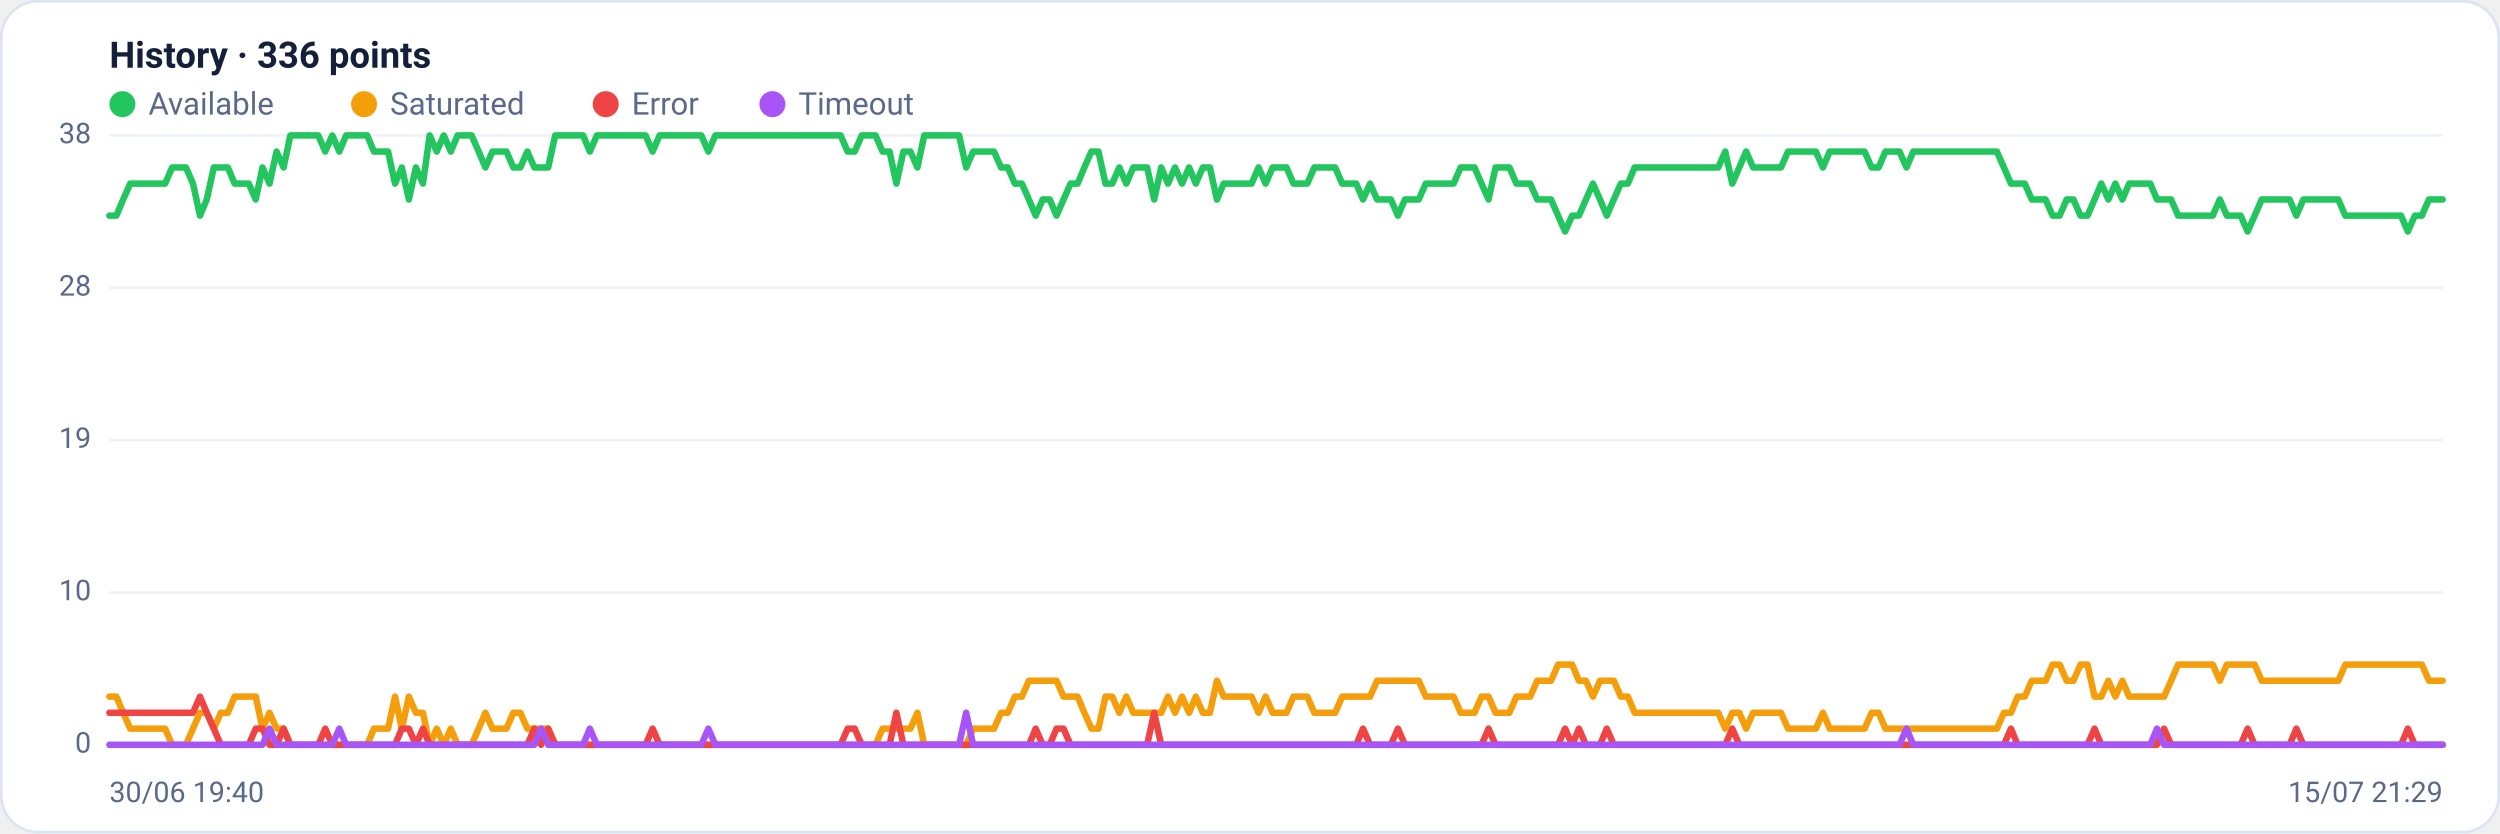
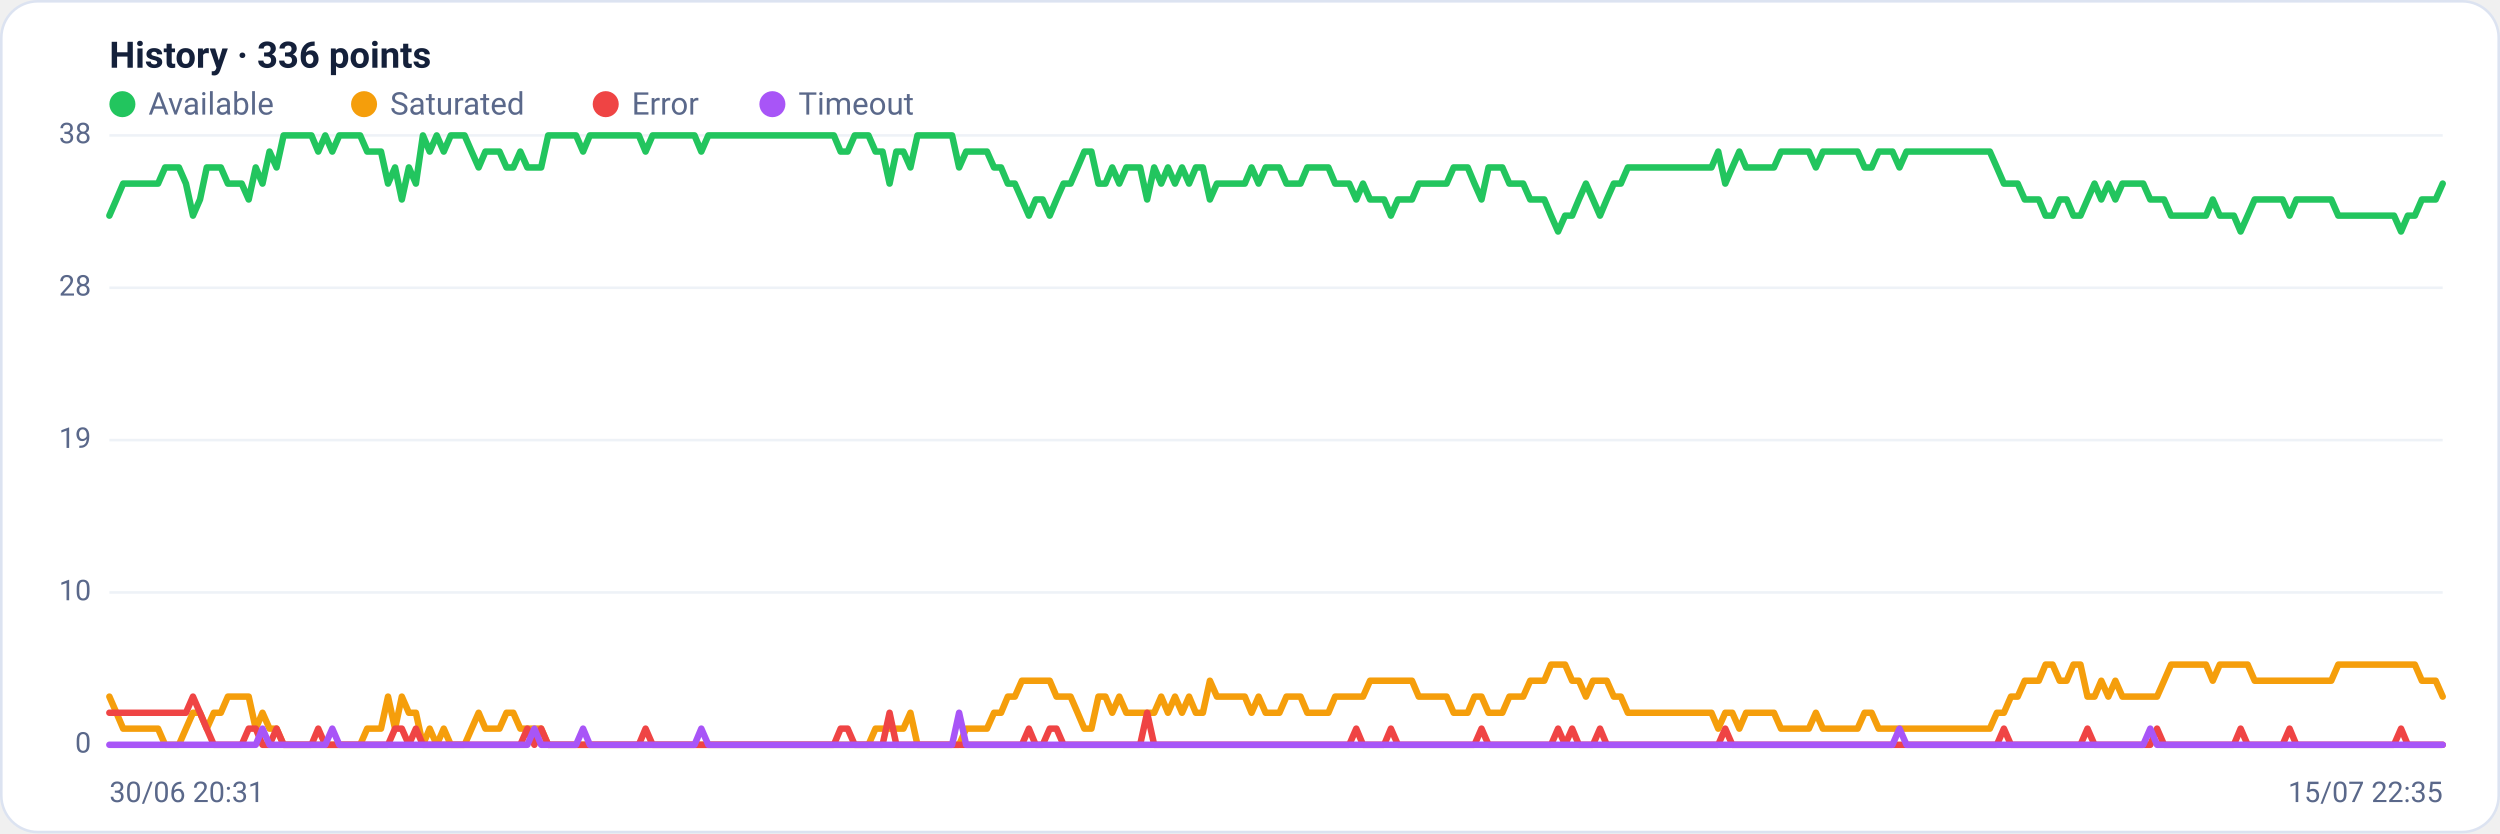
<svg xmlns="http://www.w3.org/2000/svg" viewBox="0 0 960 320" width="960" height="320" font-family="Segoe UI, system-ui, -apple-system, Roboto, Helvetica, Arial, sans-serif" role="img" aria-label="Availability history per region">
  <rect x="0.5" y="0.5" width="959" height="319" rx="14" fill="#ffffff" stroke="#dce3f1" />
  <text x="42" y="26" font-size="14" font-weight="600" fill="#14203a">History · 336 points</text>
  <circle cx="47" cy="40" r="5" fill="#22c55e" />
  <text x="57" y="44" font-size="12" fill="#5a688a">Available</text>
  <circle cx="139.8" cy="40" r="5" fill="#f59e0b" />
  <text x="149.8" y="44" font-size="12" fill="#5a688a">Saturated</text>
  <circle cx="232.6" cy="40" r="5" fill="#ef4444" />
  <text x="242.6" y="44" font-size="12" fill="#5a688a">Error</text>
  <circle cx="296.6" cy="40" r="5" fill="#a855f7" />
  <text x="306.6" y="44" font-size="12" fill="#5a688a">Timeout</text>
  <line x1="42" y1="286.0" x2="938" y2="286.0" stroke="#eef2f7" stroke-width="1" />
  <text x="35" y="289.0" text-anchor="end" font-size="11" fill="#5a688a">0</text>
  <line x1="42" y1="227.5" x2="938" y2="227.5" stroke="#eef2f7" stroke-width="1" />
  <text x="35" y="230.5" text-anchor="end" font-size="11" fill="#5a688a">10</text>
  <line x1="42" y1="169.0" x2="938" y2="169.0" stroke="#eef2f7" stroke-width="1" />
  <text x="35" y="172.0" text-anchor="end" font-size="11" fill="#5a688a">19</text>
  <line x1="42" y1="110.5" x2="938" y2="110.5" stroke="#eef2f7" stroke-width="1" />
  <text x="35" y="113.5" text-anchor="end" font-size="11" fill="#5a688a">28</text>
  <line x1="42" y1="52.0" x2="938" y2="52.0" stroke="#eef2f7" stroke-width="1" />
  <text x="35" y="55.0" text-anchor="end" font-size="11" fill="#5a688a">38</text>
-   <polyline fill="none" stroke="#22c55e" stroke-width="2.5" stroke-linejoin="round" stroke-linecap="round" points="42.0,82.8 44.7,82.8 47.3,76.6 50.0,70.5 52.7,70.5 55.4,70.5 58.0,70.5 60.7,70.5 63.4,70.5 66.1,64.3 68.7,64.3 71.4,64.3 74.1,70.5 76.8,82.8 79.4,76.6 82.1,64.3 84.8,64.3 87.5,64.3 90.1,70.5 92.8,70.5 95.5,70.5 98.2,76.6 100.8,64.3 103.5,70.5 106.2,58.2 108.9,64.3 111.5,52.0 114.2,52.0 116.9,52.0 119.6,52.0 122.2,52.0 124.9,58.2 127.6,52.0 130.3,58.2 132.9,52.0 135.6,52.0 138.3,52.0 141.0,52.0 143.6,58.2 146.3,58.2 149.0,58.2 151.7,70.5 154.3,64.3 157.0,76.6 159.7,64.3 162.4,70.5 165.0,52.0 167.7,58.2 170.4,52.0 173.1,58.2 175.7,52.0 178.4,52.0 181.1,52.0 183.8,58.2 186.4,64.3 189.1,58.2 191.8,58.2 194.5,58.2 197.1,64.3 199.8,64.3 202.5,58.2 205.2,64.3 207.8,64.3 210.5,64.3 213.2,52.0 215.9,52.0 218.5,52.0 221.2,52.0 223.9,52.0 226.5,58.2 229.2,52.0 231.9,52.0 234.6,52.0 237.2,52.0 239.9,52.0 242.6,52.0 245.3,52.0 247.9,52.0 250.6,58.2 253.3,52.0 256.0,52.0 258.6,52.0 261.3,52.0 264.0,52.0 266.7,52.0 269.3,52.0 272.0,58.2 274.7,52.0 277.4,52.0 280.0,52.0 282.7,52.0 285.4,52.0 288.1,52.0 290.7,52.0 293.4,52.0 296.1,52.0 298.8,52.0 301.4,52.0 304.1,52.0 306.8,52.0 309.5,52.0 312.1,52.0 314.8,52.0 317.5,52.0 320.2,52.0 322.8,52.0 325.5,58.2 328.2,58.2 330.9,52.0 333.5,52.0 336.2,52.0 338.9,58.2 341.6,58.2 344.2,70.5 346.9,58.2 349.6,58.2 352.3,64.3 354.9,52.0 357.6,52.0 360.3,52.0 363.0,52.0 365.6,52.0 368.3,52.0 371.0,64.3 373.7,58.2 376.3,58.2 379.0,58.2 381.7,58.2 384.4,64.3 387.0,64.3 389.7,70.5 392.4,70.5 395.1,76.6 397.7,82.8 400.4,76.6 403.1,76.6 405.7,82.8 408.4,76.6 411.1,70.5 413.8,70.5 416.4,64.3 419.1,58.2 421.8,58.2 424.5,70.5 427.1,70.5 429.8,64.3 432.5,70.5 435.2,64.3 437.8,64.3 440.5,64.3 443.2,76.6 445.9,64.3 448.5,70.5 451.2,64.3 453.9,70.5 456.6,64.3 459.2,70.5 461.9,64.3 464.6,64.3 467.3,76.6 469.9,70.5 472.6,70.5 475.3,70.5 478.0,70.5 480.6,70.5 483.3,64.3 486.0,70.5 488.7,64.3 491.3,64.3 494.0,64.3 496.7,70.5 499.4,70.5 502.0,70.5 504.7,64.3 507.4,64.3 510.1,64.3 512.7,64.3 515.4,70.5 518.1,70.5 520.8,70.5 523.4,76.6 526.1,70.5 528.8,76.6 531.5,76.6 534.1,76.6 536.8,82.8 539.5,76.6 542.2,76.6 544.8,76.6 547.5,70.5 550.2,70.5 552.9,70.5 555.5,70.5 558.2,70.5 560.9,64.3 563.6,64.3 566.2,64.3 568.9,70.5 571.6,76.6 574.3,64.3 576.9,64.3 579.6,64.3 582.3,70.5 584.9,70.5 587.6,70.5 590.3,76.6 593.0,76.6 595.6,76.6 598.3,82.8 601.0,88.9 603.7,82.8 606.3,82.8 609.0,76.6 611.7,70.5 614.4,76.6 617.0,82.8 619.7,76.6 622.4,70.5 625.1,70.5 627.7,64.3 630.4,64.3 633.1,64.3 635.8,64.3 638.4,64.3 641.1,64.3 643.8,64.3 646.5,64.3 649.1,64.3 651.8,64.3 654.5,64.3 657.2,64.3 659.8,64.3 662.5,58.2 665.2,70.5 667.9,64.3 670.5,58.2 673.2,64.3 675.9,64.3 678.6,64.3 681.2,64.3 683.9,64.3 686.6,58.2 689.3,58.2 691.9,58.2 694.6,58.2 697.3,58.2 700.0,64.3 702.6,58.2 705.3,58.2 708.0,58.2 710.7,58.2 713.3,58.2 716.0,58.2 718.7,64.3 721.4,64.3 724.0,58.2 726.7,58.2 729.4,58.2 732.1,64.3 734.7,58.2 737.4,58.2 740.1,58.2 742.8,58.2 745.4,58.2 748.1,58.2 750.8,58.2 753.5,58.2 756.1,58.2 758.8,58.2 761.5,58.2 764.1,58.2 766.8,58.2 769.5,64.3 772.2,70.5 774.8,70.5 777.5,70.5 780.2,76.6 782.9,76.6 785.5,76.6 788.2,82.8 790.9,82.8 793.6,76.6 796.2,76.6 798.9,82.8 801.6,82.8 804.3,76.6 806.9,70.5 809.6,76.6 812.3,70.5 815.0,76.6 817.6,70.5 820.3,70.5 823.0,70.5 825.7,70.5 828.3,76.6 831.0,76.6 833.7,76.6 836.4,82.8 839.0,82.8 841.7,82.8 844.4,82.8 847.1,82.8 849.7,82.8 852.4,76.6 855.1,82.8 857.8,82.8 860.4,82.8 863.1,88.9 865.8,82.8 868.5,76.6 871.1,76.6 873.8,76.6 876.5,76.6 879.2,76.6 881.8,82.8 884.5,76.6 887.2,76.6 889.9,76.6 892.5,76.6 895.2,76.6 897.9,76.6 900.6,82.8 903.2,82.8 905.9,82.8 908.6,82.8 911.3,82.8 913.9,82.8 916.6,82.8 919.3,82.8 922.0,82.8 924.6,88.9 927.3,82.8 930.0,82.8 932.7,76.6 935.3,76.6 938.0,76.6" />
-   <polyline fill="none" stroke="#f59e0b" stroke-width="2.5" stroke-linejoin="round" stroke-linecap="round" points="42.0,267.5 44.7,267.5 47.3,273.7 50.0,279.8 52.7,279.8 55.4,279.8 58.0,279.8 60.7,279.8 63.4,279.8 66.1,286.0 68.7,286.0 71.4,286.0 74.1,279.8 76.8,273.7 79.4,273.7 82.1,279.8 84.8,273.7 87.5,273.7 90.1,267.5 92.8,267.5 95.5,267.5 98.2,267.5 100.8,279.8 103.5,273.7 106.2,279.8 108.9,279.8 111.5,286.0 114.2,286.0 116.9,286.0 119.6,286.0 122.2,286.0 124.9,286.0 127.6,286.0 130.3,286.0 132.9,286.0 135.6,286.0 138.3,286.0 141.0,286.0 143.6,279.8 146.3,279.8 149.0,279.8 151.7,267.5 154.3,279.8 157.0,267.5 159.7,273.7 162.4,273.7 165.0,286.0 167.7,279.8 170.4,286.0 173.1,279.8 175.7,286.0 178.4,286.0 181.1,286.0 183.8,279.8 186.4,273.7 189.1,279.8 191.8,279.8 194.5,279.8 197.1,273.7 199.8,273.7 202.5,279.8 205.2,279.8 207.8,279.8 210.5,279.8 213.2,286.0 215.9,286.0 218.5,286.0 221.2,286.0 223.9,286.0 226.5,286.0 229.2,286.0 231.9,286.0 234.6,286.0 237.2,286.0 239.9,286.0 242.6,286.0 245.3,286.0 247.9,286.0 250.6,286.0 253.3,286.0 256.0,286.0 258.6,286.0 261.3,286.0 264.0,286.0 266.7,286.0 269.3,286.0 272.0,286.0 274.7,286.0 277.4,286.0 280.0,286.0 282.7,286.0 285.4,286.0 288.1,286.0 290.7,286.0 293.4,286.0 296.1,286.0 298.8,286.0 301.4,286.0 304.1,286.0 306.8,286.0 309.5,286.0 312.1,286.0 314.8,286.0 317.5,286.0 320.2,286.0 322.8,286.0 325.5,286.0 328.2,286.0 330.9,286.0 333.5,286.0 336.2,286.0 338.9,279.8 341.6,279.8 344.2,279.8 346.9,279.8 349.6,279.8 352.3,273.7 354.9,286.0 357.6,286.0 360.3,286.0 363.0,286.0 365.6,286.0 368.3,286.0 371.0,286.0 373.7,279.8 376.3,279.8 379.0,279.8 381.7,279.8 384.4,273.7 387.0,273.7 389.7,267.5 392.4,267.5 395.1,261.4 397.7,261.4 400.4,261.4 403.1,261.4 405.7,261.4 408.4,267.5 411.1,267.5 413.8,267.5 416.4,273.7 419.1,279.8 421.8,279.8 424.5,267.5 427.1,267.5 429.8,273.7 432.5,267.5 435.2,273.7 437.8,273.7 440.5,273.7 443.2,273.7 445.9,273.7 448.5,267.5 451.2,273.7 453.9,267.5 456.6,273.7 459.2,267.5 461.9,273.7 464.6,273.7 467.3,261.4 469.9,267.5 472.6,267.5 475.3,267.5 478.0,267.5 480.6,267.5 483.3,273.7 486.0,267.5 488.7,273.7 491.3,273.7 494.0,273.7 496.7,267.5 499.4,267.5 502.0,267.5 504.7,273.7 507.4,273.7 510.1,273.7 512.7,273.7 515.4,267.5 518.1,267.5 520.8,267.5 523.4,267.5 526.1,267.5 528.8,261.4 531.5,261.4 534.1,261.4 536.8,261.4 539.5,261.4 542.2,261.4 544.8,261.4 547.5,267.5 550.2,267.5 552.9,267.5 555.5,267.5 558.2,267.5 560.9,273.7 563.6,273.7 566.2,273.7 568.9,267.5 571.6,267.5 574.3,273.7 576.9,273.7 579.6,273.7 582.3,267.5 584.9,267.5 587.6,267.5 590.3,261.4 593.0,261.4 595.6,261.4 598.3,255.2 601.0,255.2 603.7,255.2 606.3,261.4 609.0,261.4 611.7,267.5 614.4,261.4 617.0,261.4 619.7,261.4 622.4,267.5 625.1,267.5 627.7,273.7 630.4,273.7 633.1,273.7 635.8,273.7 638.4,273.7 641.1,273.7 643.8,273.7 646.5,273.7 649.1,273.7 651.8,273.7 654.5,273.7 657.2,273.7 659.8,273.7 662.5,279.8 665.2,273.7 667.9,273.7 670.5,279.8 673.2,273.7 675.9,273.7 678.6,273.7 681.2,273.7 683.9,273.7 686.6,279.8 689.3,279.8 691.9,279.8 694.6,279.8 697.3,279.8 700.0,273.7 702.6,279.8 705.3,279.8 708.0,279.8 710.7,279.8 713.3,279.8 716.0,279.8 718.7,273.7 721.4,273.7 724.0,279.8 726.7,279.8 729.4,279.8 732.1,279.8 734.7,279.8 737.4,279.8 740.1,279.8 742.8,279.8 745.4,279.8 748.1,279.8 750.8,279.8 753.5,279.8 756.1,279.8 758.8,279.8 761.5,279.8 764.1,279.8 766.8,279.8 769.5,273.7 772.2,273.7 774.8,267.5 777.5,267.5 780.2,261.4 782.9,261.4 785.5,261.4 788.2,255.2 790.9,255.2 793.6,261.4 796.2,261.4 798.9,255.2 801.6,255.2 804.3,267.5 806.9,267.5 809.6,261.4 812.3,267.5 815.0,261.4 817.6,267.5 820.3,267.5 823.0,267.5 825.7,267.5 828.3,267.5 831.0,267.5 833.7,261.4 836.4,255.2 839.0,255.2 841.7,255.2 844.4,255.2 847.1,255.2 849.7,255.2 852.4,261.4 855.1,255.2 857.8,255.2 860.4,255.2 863.1,255.2 865.8,255.2 868.5,261.4 871.1,261.4 873.8,261.4 876.5,261.4 879.2,261.4 881.8,261.4 884.5,261.4 887.2,261.4 889.9,261.4 892.5,261.4 895.2,261.4 897.9,261.4 900.6,255.2 903.2,255.2 905.9,255.2 908.6,255.2 911.3,255.2 913.9,255.2 916.6,255.2 919.3,255.2 922.0,255.2 924.6,255.2 927.3,255.2 930.0,255.2 932.7,261.4 935.3,261.4 938.0,261.4" />
-   <polyline fill="none" stroke="#ef4444" stroke-width="2.5" stroke-linejoin="round" stroke-linecap="round" points="42.0,273.7 44.7,273.7 47.3,273.7 50.0,273.7 52.7,273.7 55.4,273.7 58.0,273.7 60.7,273.7 63.4,273.7 66.1,273.7 68.7,273.7 71.4,273.7 74.1,273.7 76.8,267.5 79.4,273.7 82.1,279.8 84.8,286.0 87.5,286.0 90.1,286.0 92.8,286.0 95.5,286.0 98.2,279.8 100.8,279.8 103.5,286.0 106.2,286.0 108.9,279.8 111.5,286.0 114.2,286.0 116.9,286.0 119.6,286.0 122.2,286.0 124.9,279.8 127.6,286.0 130.3,286.0 132.9,286.0 135.6,286.0 138.3,286.0 141.0,286.0 143.6,286.0 146.3,286.0 149.0,286.0 151.7,286.0 154.3,279.8 157.0,279.8 159.7,286.0 162.4,279.8 165.0,286.0 167.7,286.0 170.4,286.0 173.1,286.0 175.7,286.0 178.4,286.0 181.1,286.0 183.8,286.0 186.4,286.0 189.1,286.0 191.8,286.0 194.5,286.0 197.1,286.0 199.8,286.0 202.5,286.0 205.2,279.8 207.8,286.0 210.5,279.8 213.2,286.0 215.9,286.0 218.5,286.0 221.2,286.0 223.9,286.0 226.5,286.0 229.2,286.0 231.9,286.0 234.6,286.0 237.2,286.0 239.9,286.0 242.6,286.0 245.3,286.0 247.9,286.0 250.6,279.8 253.3,286.0 256.0,286.0 258.6,286.0 261.3,286.0 264.0,286.0 266.7,286.0 269.3,286.0 272.0,286.0 274.7,286.0 277.4,286.0 280.0,286.0 282.7,286.0 285.4,286.0 288.1,286.0 290.7,286.0 293.4,286.0 296.1,286.0 298.8,286.0 301.4,286.0 304.1,286.0 306.8,286.0 309.5,286.0 312.1,286.0 314.8,286.0 317.5,286.0 320.2,286.0 322.8,286.0 325.5,279.8 328.2,279.8 330.9,286.0 333.5,286.0 336.2,286.0 338.9,286.0 341.6,286.0 344.2,273.7 346.9,286.0 349.6,286.0 352.3,286.0 354.9,286.0 357.6,286.0 360.3,286.0 363.0,286.0 365.6,286.0 368.3,286.0 371.0,286.0 373.7,286.0 376.3,286.0 379.0,286.0 381.7,286.0 384.4,286.0 387.0,286.0 389.7,286.0 392.4,286.0 395.1,286.0 397.7,279.8 400.4,286.0 403.1,286.0 405.7,279.8 408.4,279.8 411.1,286.0 413.8,286.0 416.4,286.0 419.1,286.0 421.8,286.0 424.5,286.0 427.1,286.0 429.8,286.0 432.5,286.0 435.2,286.0 437.8,286.0 440.5,286.0 443.2,273.7 445.9,286.0 448.5,286.0 451.2,286.0 453.9,286.0 456.6,286.0 459.2,286.0 461.9,286.0 464.6,286.0 467.3,286.0 469.9,286.0 472.6,286.0 475.3,286.0 478.0,286.0 480.6,286.0 483.3,286.0 486.0,286.0 488.7,286.0 491.3,286.0 494.0,286.0 496.7,286.0 499.4,286.0 502.0,286.0 504.7,286.0 507.4,286.0 510.1,286.0 512.7,286.0 515.4,286.0 518.1,286.0 520.8,286.0 523.4,279.8 526.1,286.0 528.8,286.0 531.5,286.0 534.1,286.0 536.8,279.8 539.5,286.0 542.2,286.0 544.8,286.0 547.5,286.0 550.2,286.0 552.9,286.0 555.5,286.0 558.2,286.0 560.9,286.0 563.6,286.0 566.2,286.0 568.9,286.0 571.6,279.8 574.3,286.0 576.9,286.0 579.6,286.0 582.3,286.0 584.9,286.0 587.6,286.0 590.3,286.0 593.0,286.0 595.6,286.0 598.3,286.0 601.0,279.8 603.7,286.0 606.3,279.8 609.0,286.0 611.7,286.0 614.4,286.0 617.0,279.8 619.7,286.0 622.4,286.0 625.1,286.0 627.7,286.0 630.4,286.0 633.1,286.0 635.8,286.0 638.4,286.0 641.1,286.0 643.8,286.0 646.5,286.0 649.1,286.0 651.8,286.0 654.5,286.0 657.2,286.0 659.8,286.0 662.5,286.0 665.2,279.8 667.9,286.0 670.5,286.0 673.2,286.0 675.9,286.0 678.6,286.0 681.2,286.0 683.9,286.0 686.6,286.0 689.3,286.0 691.9,286.0 694.6,286.0 697.3,286.0 700.0,286.0 702.6,286.0 705.3,286.0 708.0,286.0 710.7,286.0 713.3,286.0 716.0,286.0 718.7,286.0 721.4,286.0 724.0,286.0 726.7,286.0 729.4,286.0 732.1,286.0 734.7,286.0 737.4,286.0 740.1,286.0 742.8,286.0 745.4,286.0 748.1,286.0 750.8,286.0 753.5,286.0 756.1,286.0 758.8,286.0 761.5,286.0 764.1,286.0 766.8,286.0 769.5,286.0 772.2,279.8 774.8,286.0 777.5,286.0 780.2,286.0 782.9,286.0 785.5,286.0 788.2,286.0 790.9,286.0 793.6,286.0 796.2,286.0 798.9,286.0 801.6,286.0 804.3,279.8 806.9,286.0 809.6,286.0 812.3,286.0 815.0,286.0 817.6,286.0 820.3,286.0 823.0,286.0 825.7,286.0 828.3,286.0 831.0,279.8 833.7,286.0 836.4,286.0 839.0,286.0 841.7,286.0 844.4,286.0 847.1,286.0 849.7,286.0 852.4,286.0 855.1,286.0 857.8,286.0 860.4,286.0 863.1,279.8 865.8,286.0 868.5,286.0 871.1,286.0 873.8,286.0 876.5,286.0 879.2,286.0 881.8,279.8 884.5,286.0 887.2,286.0 889.9,286.0 892.5,286.0 895.2,286.0 897.9,286.0 900.6,286.0 903.2,286.0 905.9,286.0 908.6,286.0 911.3,286.0 913.9,286.0 916.6,286.0 919.3,286.0 922.0,286.0 924.6,279.8 927.3,286.0 930.0,286.0 932.7,286.0 935.3,286.0 938.0,286.0" />
-   <polyline fill="none" stroke="#a855f7" stroke-width="2.5" stroke-linejoin="round" stroke-linecap="round" points="42.0,286.0 44.7,286.0 47.3,286.0 50.0,286.0 52.7,286.0 55.4,286.0 58.0,286.0 60.7,286.0 63.4,286.0 66.1,286.0 68.7,286.0 71.4,286.0 74.1,286.0 76.8,286.0 79.4,286.0 82.1,286.0 84.8,286.0 87.5,286.0 90.1,286.0 92.8,286.0 95.5,286.0 98.2,286.0 100.8,286.0 103.5,279.8 106.2,286.0 108.9,286.0 111.5,286.0 114.2,286.0 116.9,286.0 119.6,286.0 122.2,286.0 124.9,286.0 127.6,286.0 130.3,279.8 132.9,286.0 135.6,286.0 138.3,286.0 141.0,286.0 143.6,286.0 146.3,286.0 149.0,286.0 151.7,286.0 154.3,286.0 157.0,286.0 159.7,286.0 162.4,286.0 165.0,286.0 167.7,286.0 170.4,286.0 173.1,286.0 175.7,286.0 178.4,286.0 181.1,286.0 183.8,286.0 186.4,286.0 189.1,286.0 191.8,286.0 194.5,286.0 197.1,286.0 199.8,286.0 202.5,286.0 205.2,286.0 207.8,279.8 210.5,286.0 213.2,286.0 215.9,286.0 218.5,286.0 221.2,286.0 223.9,286.0 226.5,279.8 229.2,286.0 231.9,286.0 234.6,286.0 237.2,286.0 239.9,286.0 242.6,286.0 245.3,286.0 247.9,286.0 250.6,286.0 253.3,286.0 256.0,286.0 258.6,286.0 261.3,286.0 264.0,286.0 266.7,286.0 269.3,286.0 272.0,279.8 274.7,286.0 277.4,286.0 280.0,286.0 282.7,286.0 285.4,286.0 288.1,286.0 290.7,286.0 293.4,286.0 296.1,286.0 298.8,286.0 301.4,286.0 304.1,286.0 306.8,286.0 309.5,286.0 312.1,286.0 314.8,286.0 317.5,286.0 320.2,286.0 322.8,286.0 325.5,286.0 328.2,286.0 330.9,286.0 333.5,286.0 336.2,286.0 338.9,286.0 341.6,286.0 344.2,286.0 346.9,286.0 349.6,286.0 352.3,286.0 354.9,286.0 357.6,286.0 360.3,286.0 363.0,286.0 365.6,286.0 368.3,286.0 371.0,273.7 373.7,286.0 376.3,286.0 379.0,286.0 381.7,286.0 384.4,286.0 387.0,286.0 389.7,286.0 392.4,286.0 395.1,286.0 397.7,286.0 400.4,286.0 403.1,286.0 405.7,286.0 408.4,286.0 411.1,286.0 413.8,286.0 416.4,286.0 419.1,286.0 421.8,286.0 424.5,286.0 427.1,286.0 429.8,286.0 432.5,286.0 435.2,286.0 437.8,286.0 440.5,286.0 443.2,286.0 445.9,286.0 448.5,286.0 451.2,286.0 453.9,286.0 456.6,286.0 459.2,286.0 461.9,286.0 464.6,286.0 467.3,286.0 469.9,286.0 472.6,286.0 475.3,286.0 478.0,286.0 480.6,286.0 483.3,286.0 486.0,286.0 488.7,286.0 491.3,286.0 494.0,286.0 496.7,286.0 499.4,286.0 502.0,286.0 504.7,286.0 507.4,286.0 510.1,286.0 512.7,286.0 515.4,286.0 518.1,286.0 520.8,286.0 523.4,286.0 526.1,286.0 528.8,286.0 531.5,286.0 534.1,286.0 536.8,286.0 539.5,286.0 542.2,286.0 544.8,286.0 547.5,286.0 550.2,286.0 552.9,286.0 555.5,286.0 558.2,286.0 560.9,286.0 563.6,286.0 566.2,286.0 568.9,286.0 571.6,286.0 574.3,286.0 576.9,286.0 579.6,286.0 582.3,286.0 584.9,286.0 587.6,286.0 590.3,286.0 593.0,286.0 595.6,286.0 598.3,286.0 601.0,286.0 603.7,286.0 606.3,286.0 609.0,286.0 611.7,286.0 614.4,286.0 617.0,286.0 619.7,286.0 622.4,286.0 625.1,286.0 627.7,286.0 630.4,286.0 633.1,286.0 635.8,286.0 638.4,286.0 641.1,286.0 643.8,286.0 646.5,286.0 649.1,286.0 651.8,286.0 654.5,286.0 657.2,286.0 659.8,286.0 662.5,286.0 665.2,286.0 667.9,286.0 670.5,286.0 673.2,286.0 675.9,286.0 678.6,286.0 681.2,286.0 683.9,286.0 686.6,286.0 689.3,286.0 691.9,286.0 694.6,286.0 697.3,286.0 700.0,286.0 702.6,286.0 705.3,286.0 708.0,286.0 710.7,286.0 713.3,286.0 716.0,286.0 718.7,286.0 721.4,286.0 724.0,286.0 726.7,286.0 729.4,286.0 732.1,279.8 734.7,286.0 737.4,286.0 740.1,286.0 742.8,286.0 745.4,286.0 748.1,286.0 750.8,286.0 753.5,286.0 756.1,286.0 758.8,286.0 761.5,286.0 764.1,286.0 766.8,286.0 769.5,286.0 772.2,286.0 774.8,286.0 777.5,286.0 780.2,286.0 782.9,286.0 785.5,286.0 788.2,286.0 790.9,286.0 793.6,286.0 796.2,286.0 798.9,286.0 801.6,286.0 804.3,286.0 806.9,286.0 809.6,286.0 812.3,286.0 815.0,286.0 817.6,286.0 820.3,286.0 823.0,286.0 825.7,286.0 828.3,279.8 831.0,286.0 833.7,286.0 836.4,286.0 839.0,286.0 841.7,286.0 844.4,286.0 847.1,286.0 849.7,286.0 852.4,286.0 855.1,286.0 857.8,286.0 860.4,286.0 863.1,286.0 865.8,286.0 868.5,286.0 871.1,286.0 873.8,286.0 876.5,286.0 879.2,286.0 881.8,286.0 884.5,286.0 887.2,286.0 889.9,286.0 892.5,286.0 895.2,286.0 897.9,286.0 900.6,286.0 903.2,286.0 905.9,286.0 908.6,286.0 911.3,286.0 913.9,286.0 916.6,286.0 919.3,286.0 922.0,286.0 924.6,286.0 927.3,286.0 930.0,286.0 932.7,286.0 935.3,286.0 938.0,286.0" />
-   <text x="42" y="308" font-size="11" fill="#5a688a">30/06 19:40</text>
-   <text x="938" y="308" text-anchor="end" font-size="11" fill="#5a688a">15/07 21:29</text>
+   <polyline fill="none" stroke="#22c55e" stroke-width="2.5" stroke-linejoin="round" stroke-linecap="round" points="42.0,82.8 44.7,76.6 47.3,70.5 50.0,70.5 52.7,70.5 55.4,70.5 58.0,70.5 60.7,70.5 63.4,64.3 66.1,64.3 68.7,64.3 71.4,70.5 74.1,82.8 76.8,76.6 79.4,64.3 82.1,64.3 84.8,64.3 87.5,70.5 90.1,70.5 92.8,70.5 95.5,76.6 98.2,64.3 100.8,70.5 103.5,58.2 106.2,64.3 108.9,52.0 111.5,52.0 114.2,52.0 116.9,52.0 119.6,52.0 122.2,58.2 124.9,52.0 127.6,58.2 130.3,52.0 132.9,52.0 135.6,52.0 138.3,52.0 141.0,58.2 143.6,58.2 146.3,58.2 149.0,70.5 151.7,64.3 154.3,76.6 157.0,64.3 159.7,70.5 162.4,52.0 165.0,58.2 167.7,52.0 170.4,58.2 173.1,52.0 175.7,52.0 178.4,52.0 181.1,58.2 183.8,64.3 186.4,58.2 189.1,58.2 191.8,58.2 194.5,64.3 197.1,64.3 199.8,58.2 202.5,64.3 205.2,64.3 207.8,64.3 210.5,52.0 213.2,52.0 215.9,52.0 218.5,52.0 221.2,52.0 223.9,58.2 226.5,52.0 229.2,52.0 231.9,52.0 234.6,52.0 237.2,52.0 239.9,52.0 242.6,52.0 245.3,52.0 247.9,58.2 250.6,52.0 253.3,52.0 256.0,52.0 258.6,52.0 261.3,52.0 264.0,52.0 266.7,52.0 269.3,58.2 272.0,52.0 274.7,52.0 277.4,52.0 280.0,52.0 282.7,52.0 285.4,52.0 288.1,52.0 290.7,52.0 293.4,52.0 296.1,52.0 298.8,52.0 301.4,52.0 304.1,52.0 306.8,52.0 309.5,52.0 312.1,52.0 314.8,52.0 317.5,52.0 320.2,52.0 322.8,58.2 325.5,58.2 328.2,52.0 330.9,52.0 333.5,52.0 336.2,58.2 338.9,58.2 341.6,70.5 344.2,58.2 346.9,58.2 349.6,64.3 352.3,52.0 354.9,52.0 357.6,52.0 360.3,52.0 363.0,52.0 365.6,52.0 368.3,64.3 371.0,58.2 373.7,58.2 376.3,58.2 379.0,58.2 381.7,64.3 384.4,64.3 387.0,70.5 389.7,70.5 392.4,76.6 395.1,82.8 397.7,76.6 400.4,76.6 403.1,82.8 405.7,76.6 408.4,70.5 411.1,70.5 413.8,64.3 416.4,58.2 419.1,58.2 421.8,70.5 424.5,70.5 427.1,64.3 429.8,70.5 432.5,64.3 435.2,64.3 437.8,64.3 440.5,76.6 443.2,64.3 445.9,70.5 448.5,64.3 451.2,70.5 453.9,64.3 456.6,70.5 459.2,64.3 461.9,64.3 464.6,76.6 467.3,70.5 469.9,70.5 472.6,70.5 475.3,70.5 478.0,70.5 480.6,64.3 483.3,70.5 486.0,64.3 488.7,64.3 491.3,64.3 494.0,70.5 496.7,70.5 499.4,70.5 502.0,64.3 504.7,64.3 507.4,64.3 510.1,64.3 512.7,70.5 515.4,70.5 518.1,70.5 520.8,76.6 523.4,70.5 526.1,76.6 528.8,76.6 531.5,76.6 534.1,82.8 536.8,76.6 539.5,76.6 542.2,76.6 544.8,70.5 547.5,70.5 550.2,70.5 552.9,70.5 555.5,70.5 558.2,64.3 560.9,64.3 563.6,64.3 566.2,70.5 568.9,76.6 571.6,64.3 574.3,64.3 576.9,64.3 579.6,70.5 582.3,70.5 584.9,70.5 587.6,76.6 590.3,76.6 593.0,76.6 595.6,82.8 598.3,88.9 601.0,82.8 603.7,82.8 606.3,76.6 609.0,70.5 611.7,76.6 614.4,82.8 617.0,76.6 619.7,70.5 622.4,70.5 625.1,64.3 627.7,64.3 630.4,64.3 633.1,64.3 635.8,64.3 638.4,64.3 641.1,64.3 643.8,64.3 646.5,64.3 649.1,64.3 651.8,64.3 654.5,64.3 657.2,64.3 659.8,58.2 662.5,70.5 665.2,64.3 667.9,58.2 670.5,64.3 673.2,64.3 675.9,64.3 678.6,64.3 681.2,64.3 683.9,58.2 686.6,58.2 689.3,58.2 691.9,58.2 694.6,58.2 697.3,64.3 700.0,58.2 702.6,58.2 705.3,58.2 708.0,58.2 710.7,58.2 713.3,58.2 716.0,64.3 718.7,64.3 721.4,58.2 724.0,58.2 726.7,58.2 729.4,64.3 732.1,58.2 734.7,58.2 737.4,58.2 740.1,58.2 742.8,58.2 745.4,58.2 748.1,58.2 750.8,58.2 753.5,58.2 756.1,58.2 758.8,58.2 761.5,58.2 764.1,58.2 766.8,64.3 769.5,70.5 772.2,70.5 774.8,70.5 777.5,76.6 780.2,76.6 782.9,76.6 785.5,82.8 788.2,82.8 790.9,76.6 793.6,76.6 796.2,82.8 798.9,82.8 801.6,76.6 804.3,70.5 806.9,76.6 809.6,70.5 812.3,76.6 815.0,70.5 817.6,70.5 820.3,70.5 823.0,70.5 825.7,76.6 828.3,76.6 831.0,76.6 833.7,82.8 836.4,82.8 839.0,82.8 841.7,82.8 844.4,82.8 847.1,82.8 849.7,76.6 852.4,82.8 855.1,82.8 857.8,82.8 860.4,88.9 863.1,82.8 865.8,76.6 868.5,76.6 871.1,76.6 873.8,76.6 876.5,76.6 879.2,82.8 881.8,76.6 884.5,76.6 887.2,76.6 889.9,76.6 892.5,76.6 895.2,76.6 897.9,82.8 900.6,82.8 903.2,82.8 905.9,82.8 908.6,82.8 911.3,82.8 913.9,82.8 916.6,82.8 919.3,82.8 922.0,88.9 924.6,82.8 927.3,82.8 930.0,76.6 932.7,76.6 935.3,76.6 938.0,70.5" />
+   <polyline fill="none" stroke="#f59e0b" stroke-width="2.5" stroke-linejoin="round" stroke-linecap="round" points="42.0,267.5 44.7,273.7 47.3,279.8 50.0,279.8 52.7,279.8 55.4,279.8 58.0,279.8 60.7,279.8 63.4,286.0 66.1,286.0 68.7,286.0 71.4,279.8 74.1,273.7 76.8,273.7 79.4,279.8 82.1,273.7 84.8,273.7 87.5,267.5 90.1,267.5 92.8,267.5 95.5,267.5 98.2,279.8 100.8,273.7 103.5,279.8 106.2,279.8 108.9,286.0 111.5,286.0 114.2,286.0 116.9,286.0 119.6,286.0 122.2,286.0 124.9,286.0 127.6,286.0 130.3,286.0 132.9,286.0 135.6,286.0 138.3,286.0 141.0,279.8 143.6,279.8 146.3,279.8 149.0,267.5 151.7,279.8 154.3,267.5 157.0,273.7 159.7,273.7 162.4,286.0 165.0,279.8 167.7,286.0 170.4,279.8 173.1,286.0 175.7,286.0 178.4,286.0 181.1,279.8 183.8,273.7 186.4,279.8 189.1,279.8 191.8,279.8 194.5,273.7 197.1,273.7 199.8,279.8 202.5,279.8 205.2,279.8 207.8,279.8 210.5,286.0 213.2,286.0 215.9,286.0 218.5,286.0 221.2,286.0 223.9,286.0 226.5,286.0 229.2,286.0 231.9,286.0 234.6,286.0 237.2,286.0 239.9,286.0 242.6,286.0 245.3,286.0 247.9,286.0 250.6,286.0 253.3,286.0 256.0,286.0 258.6,286.0 261.3,286.0 264.0,286.0 266.7,286.0 269.3,286.0 272.0,286.0 274.7,286.0 277.4,286.0 280.0,286.0 282.7,286.0 285.4,286.0 288.1,286.0 290.7,286.0 293.4,286.0 296.1,286.0 298.8,286.0 301.4,286.0 304.1,286.0 306.8,286.0 309.5,286.0 312.1,286.0 314.8,286.0 317.5,286.0 320.2,286.0 322.8,286.0 325.5,286.0 328.2,286.0 330.9,286.0 333.5,286.0 336.2,279.8 338.9,279.8 341.6,279.8 344.2,279.8 346.9,279.8 349.6,273.7 352.3,286.0 354.9,286.0 357.6,286.0 360.3,286.0 363.0,286.0 365.6,286.0 368.3,286.0 371.0,279.8 373.7,279.8 376.3,279.8 379.0,279.8 381.7,273.7 384.4,273.7 387.0,267.5 389.7,267.5 392.4,261.4 395.1,261.4 397.7,261.4 400.4,261.4 403.1,261.4 405.7,267.5 408.4,267.5 411.1,267.5 413.8,273.7 416.4,279.8 419.1,279.8 421.8,267.5 424.5,267.5 427.1,273.7 429.8,267.5 432.5,273.7 435.2,273.7 437.8,273.7 440.5,273.7 443.2,273.7 445.9,267.5 448.5,273.7 451.2,267.5 453.9,273.7 456.6,267.5 459.2,273.7 461.9,273.7 464.6,261.4 467.3,267.5 469.9,267.5 472.6,267.5 475.3,267.5 478.0,267.5 480.6,273.7 483.3,267.5 486.0,273.7 488.7,273.7 491.3,273.7 494.0,267.5 496.7,267.5 499.4,267.5 502.0,273.7 504.7,273.7 507.4,273.7 510.1,273.7 512.7,267.5 515.4,267.5 518.1,267.5 520.8,267.5 523.4,267.5 526.1,261.4 528.8,261.4 531.5,261.4 534.1,261.4 536.8,261.4 539.5,261.4 542.2,261.4 544.8,267.5 547.5,267.5 550.2,267.5 552.9,267.5 555.5,267.5 558.2,273.7 560.9,273.7 563.6,273.7 566.2,267.5 568.9,267.5 571.6,273.7 574.3,273.7 576.9,273.7 579.6,267.5 582.3,267.5 584.9,267.5 587.6,261.4 590.3,261.4 593.0,261.4 595.6,255.2 598.3,255.2 601.0,255.2 603.7,261.4 606.3,261.4 609.0,267.5 611.7,261.4 614.4,261.4 617.0,261.4 619.7,267.5 622.4,267.5 625.1,273.7 627.7,273.7 630.4,273.7 633.1,273.7 635.8,273.7 638.4,273.7 641.1,273.7 643.8,273.7 646.5,273.7 649.1,273.7 651.8,273.7 654.5,273.7 657.2,273.7 659.8,279.8 662.5,273.7 665.2,273.7 667.9,279.8 670.5,273.7 673.2,273.7 675.9,273.7 678.6,273.7 681.2,273.7 683.9,279.8 686.6,279.8 689.3,279.8 691.9,279.8 694.6,279.8 697.3,273.7 700.0,279.8 702.6,279.8 705.3,279.8 708.0,279.8 710.7,279.8 713.3,279.8 716.0,273.7 718.7,273.7 721.4,279.8 724.0,279.8 726.7,279.8 729.4,279.8 732.1,279.8 734.7,279.8 737.4,279.8 740.1,279.8 742.8,279.8 745.4,279.8 748.1,279.8 750.8,279.8 753.5,279.8 756.1,279.8 758.8,279.8 761.5,279.8 764.1,279.8 766.8,273.7 769.5,273.7 772.2,267.5 774.8,267.5 777.5,261.4 780.2,261.4 782.9,261.4 785.5,255.2 788.2,255.2 790.9,261.4 793.6,261.4 796.2,255.2 798.9,255.2 801.6,267.5 804.3,267.5 806.9,261.4 809.6,267.5 812.3,261.4 815.0,267.5 817.6,267.5 820.3,267.5 823.0,267.5 825.7,267.5 828.3,267.5 831.0,261.4 833.7,255.2 836.4,255.2 839.0,255.2 841.7,255.2 844.4,255.2 847.1,255.2 849.7,261.4 852.4,255.2 855.1,255.2 857.8,255.2 860.4,255.2 863.1,255.2 865.8,261.4 868.5,261.4 871.1,261.4 873.8,261.4 876.5,261.4 879.2,261.4 881.8,261.4 884.5,261.4 887.2,261.4 889.9,261.4 892.5,261.4 895.2,261.4 897.9,255.2 900.6,255.2 903.2,255.2 905.9,255.2 908.6,255.2 911.3,255.2 913.9,255.2 916.6,255.2 919.3,255.2 922.0,255.2 924.6,255.2 927.3,255.2 930.0,261.4 932.7,261.4 935.3,261.4 938.0,267.5" />
+   <polyline fill="none" stroke="#ef4444" stroke-width="2.5" stroke-linejoin="round" stroke-linecap="round" points="42.0,273.7 44.7,273.7 47.3,273.7 50.0,273.7 52.7,273.7 55.4,273.7 58.0,273.7 60.7,273.7 63.4,273.7 66.1,273.7 68.7,273.7 71.4,273.7 74.1,267.5 76.8,273.7 79.4,279.8 82.1,286.0 84.8,286.0 87.5,286.0 90.1,286.0 92.8,286.0 95.5,279.8 98.2,279.8 100.8,286.0 103.5,286.0 106.2,279.8 108.9,286.0 111.5,286.0 114.2,286.0 116.9,286.0 119.6,286.0 122.2,279.8 124.9,286.0 127.6,286.0 130.3,286.0 132.9,286.0 135.6,286.0 138.3,286.0 141.0,286.0 143.6,286.0 146.3,286.0 149.0,286.0 151.7,279.8 154.3,279.8 157.0,286.0 159.7,279.8 162.4,286.0 165.0,286.0 167.7,286.0 170.4,286.0 173.1,286.0 175.7,286.0 178.4,286.0 181.1,286.0 183.8,286.0 186.4,286.0 189.1,286.0 191.8,286.0 194.5,286.0 197.1,286.0 199.8,286.0 202.5,279.8 205.2,286.0 207.8,279.8 210.5,286.0 213.2,286.0 215.9,286.0 218.5,286.0 221.2,286.0 223.9,286.0 226.5,286.0 229.2,286.0 231.9,286.0 234.6,286.0 237.2,286.0 239.9,286.0 242.6,286.0 245.3,286.0 247.9,279.8 250.6,286.0 253.3,286.0 256.0,286.0 258.6,286.0 261.3,286.0 264.0,286.0 266.7,286.0 269.3,286.0 272.0,286.0 274.7,286.0 277.4,286.0 280.0,286.0 282.7,286.0 285.4,286.0 288.1,286.0 290.7,286.0 293.4,286.0 296.1,286.0 298.8,286.0 301.4,286.0 304.1,286.0 306.8,286.0 309.5,286.0 312.1,286.0 314.8,286.0 317.5,286.0 320.2,286.0 322.8,279.8 325.5,279.8 328.2,286.0 330.9,286.0 333.5,286.0 336.2,286.0 338.9,286.0 341.6,273.7 344.2,286.0 346.9,286.0 349.6,286.0 352.3,286.0 354.9,286.0 357.6,286.0 360.3,286.0 363.0,286.0 365.6,286.0 368.3,286.0 371.0,286.0 373.7,286.0 376.3,286.0 379.0,286.0 381.7,286.0 384.4,286.0 387.0,286.0 389.7,286.0 392.4,286.0 395.1,279.8 397.7,286.0 400.4,286.0 403.1,279.8 405.7,279.8 408.4,286.0 411.1,286.0 413.8,286.0 416.4,286.0 419.1,286.0 421.8,286.0 424.5,286.0 427.1,286.0 429.8,286.0 432.5,286.0 435.2,286.0 437.8,286.0 440.5,273.7 443.2,286.0 445.9,286.0 448.5,286.0 451.2,286.0 453.9,286.0 456.6,286.0 459.2,286.0 461.9,286.0 464.6,286.0 467.3,286.0 469.9,286.0 472.6,286.0 475.3,286.0 478.0,286.0 480.6,286.0 483.3,286.0 486.0,286.0 488.7,286.0 491.3,286.0 494.0,286.0 496.7,286.0 499.4,286.0 502.0,286.0 504.7,286.0 507.4,286.0 510.1,286.0 512.7,286.0 515.4,286.0 518.1,286.0 520.8,279.8 523.4,286.0 526.1,286.0 528.8,286.0 531.5,286.0 534.1,279.8 536.8,286.0 539.5,286.0 542.2,286.0 544.8,286.0 547.5,286.0 550.2,286.0 552.9,286.0 555.5,286.0 558.2,286.0 560.9,286.0 563.6,286.0 566.2,286.0 568.9,279.8 571.6,286.0 574.3,286.0 576.9,286.0 579.6,286.0 582.3,286.0 584.9,286.0 587.6,286.0 590.3,286.0 593.0,286.0 595.6,286.0 598.3,279.8 601.0,286.0 603.7,279.8 606.3,286.0 609.0,286.0 611.7,286.0 614.4,279.8 617.0,286.0 619.7,286.0 622.4,286.0 625.1,286.0 627.7,286.0 630.4,286.0 633.1,286.0 635.8,286.0 638.4,286.0 641.1,286.0 643.8,286.0 646.5,286.0 649.1,286.0 651.8,286.0 654.5,286.0 657.2,286.0 659.8,286.0 662.5,279.8 665.2,286.0 667.9,286.0 670.5,286.0 673.2,286.0 675.9,286.0 678.6,286.0 681.2,286.0 683.9,286.0 686.6,286.0 689.3,286.0 691.9,286.0 694.6,286.0 697.3,286.0 700.0,286.0 702.6,286.0 705.3,286.0 708.0,286.0 710.7,286.0 713.3,286.0 716.0,286.0 718.7,286.0 721.4,286.0 724.0,286.0 726.7,286.0 729.4,286.0 732.1,286.0 734.7,286.0 737.4,286.0 740.1,286.0 742.8,286.0 745.4,286.0 748.1,286.0 750.8,286.0 753.5,286.0 756.1,286.0 758.8,286.0 761.5,286.0 764.1,286.0 766.8,286.0 769.5,279.8 772.2,286.0 774.8,286.0 777.5,286.0 780.2,286.0 782.9,286.0 785.5,286.0 788.2,286.0 790.9,286.0 793.6,286.0 796.2,286.0 798.9,286.0 801.6,279.8 804.3,286.0 806.9,286.0 809.6,286.0 812.3,286.0 815.0,286.0 817.6,286.0 820.3,286.0 823.0,286.0 825.7,286.0 828.3,279.8 831.0,286.0 833.7,286.0 836.4,286.0 839.0,286.0 841.7,286.0 844.4,286.0 847.1,286.0 849.7,286.0 852.4,286.0 855.1,286.0 857.8,286.0 860.4,279.8 863.1,286.0 865.8,286.0 868.5,286.0 871.1,286.0 873.8,286.0 876.5,286.0 879.2,279.8 881.8,286.0 884.5,286.0 887.2,286.0 889.9,286.0 892.5,286.0 895.2,286.0 897.9,286.0 900.6,286.0 903.2,286.0 905.9,286.0 908.6,286.0 911.3,286.0 913.9,286.0 916.6,286.0 919.3,286.0 922.0,279.8 924.6,286.0 927.3,286.0 930.0,286.0 932.7,286.0 935.3,286.0 938.0,286.0" />
+   <polyline fill="none" stroke="#a855f7" stroke-width="2.5" stroke-linejoin="round" stroke-linecap="round" points="42.0,286.0 44.7,286.0 47.3,286.0 50.0,286.0 52.7,286.0 55.4,286.0 58.0,286.0 60.7,286.0 63.4,286.0 66.1,286.0 68.7,286.0 71.4,286.0 74.1,286.0 76.8,286.0 79.4,286.0 82.1,286.0 84.8,286.0 87.5,286.0 90.1,286.0 92.8,286.0 95.5,286.0 98.2,286.0 100.8,279.8 103.5,286.0 106.2,286.0 108.9,286.0 111.5,286.0 114.2,286.0 116.9,286.0 119.6,286.0 122.2,286.0 124.9,286.0 127.6,279.8 130.3,286.0 132.9,286.0 135.6,286.0 138.3,286.0 141.0,286.0 143.6,286.0 146.3,286.0 149.0,286.0 151.7,286.0 154.3,286.0 157.0,286.0 159.7,286.0 162.4,286.0 165.0,286.0 167.7,286.0 170.4,286.0 173.1,286.0 175.7,286.0 178.4,286.0 181.1,286.0 183.8,286.0 186.4,286.0 189.1,286.0 191.8,286.0 194.5,286.0 197.1,286.0 199.8,286.0 202.5,286.0 205.2,279.8 207.8,286.0 210.5,286.0 213.2,286.0 215.9,286.0 218.5,286.0 221.2,286.0 223.9,279.8 226.5,286.0 229.2,286.0 231.9,286.0 234.6,286.0 237.2,286.0 239.9,286.0 242.6,286.0 245.3,286.0 247.9,286.0 250.6,286.0 253.3,286.0 256.0,286.0 258.6,286.0 261.3,286.0 264.0,286.0 266.7,286.0 269.3,279.8 272.0,286.0 274.7,286.0 277.4,286.0 280.0,286.0 282.7,286.0 285.4,286.0 288.1,286.0 290.7,286.0 293.4,286.0 296.1,286.0 298.8,286.0 301.4,286.0 304.1,286.0 306.8,286.0 309.5,286.0 312.1,286.0 314.8,286.0 317.5,286.0 320.2,286.0 322.8,286.0 325.5,286.0 328.2,286.0 330.9,286.0 333.5,286.0 336.2,286.0 338.9,286.0 341.6,286.0 344.2,286.0 346.9,286.0 349.6,286.0 352.3,286.0 354.9,286.0 357.6,286.0 360.3,286.0 363.0,286.0 365.6,286.0 368.3,273.7 371.0,286.0 373.7,286.0 376.3,286.0 379.0,286.0 381.7,286.0 384.4,286.0 387.0,286.0 389.7,286.0 392.4,286.0 395.1,286.0 397.7,286.0 400.4,286.0 403.1,286.0 405.7,286.0 408.4,286.0 411.1,286.0 413.8,286.0 416.4,286.0 419.1,286.0 421.8,286.0 424.5,286.0 427.1,286.0 429.8,286.0 432.5,286.0 435.2,286.0 437.8,286.0 440.5,286.0 443.2,286.0 445.9,286.0 448.5,286.0 451.2,286.0 453.9,286.0 456.6,286.0 459.2,286.0 461.9,286.0 464.6,286.0 467.3,286.0 469.9,286.0 472.6,286.0 475.3,286.0 478.0,286.0 480.6,286.0 483.3,286.0 486.0,286.0 488.7,286.0 491.3,286.0 494.0,286.0 496.7,286.0 499.4,286.0 502.0,286.0 504.7,286.0 507.4,286.0 510.1,286.0 512.7,286.0 515.4,286.0 518.1,286.0 520.8,286.0 523.4,286.0 526.1,286.0 528.8,286.0 531.5,286.0 534.1,286.0 536.8,286.0 539.5,286.0 542.2,286.0 544.8,286.0 547.5,286.0 550.2,286.0 552.9,286.0 555.5,286.0 558.2,286.0 560.9,286.0 563.6,286.0 566.2,286.0 568.9,286.0 571.6,286.0 574.3,286.0 576.9,286.0 579.6,286.0 582.3,286.0 584.9,286.0 587.6,286.0 590.3,286.0 593.0,286.0 595.6,286.0 598.3,286.0 601.0,286.0 603.7,286.0 606.3,286.0 609.0,286.0 611.7,286.0 614.4,286.0 617.0,286.0 619.7,286.0 622.4,286.0 625.1,286.0 627.7,286.0 630.4,286.0 633.1,286.0 635.8,286.0 638.4,286.0 641.1,286.0 643.8,286.0 646.5,286.0 649.1,286.0 651.8,286.0 654.5,286.0 657.2,286.0 659.8,286.0 662.5,286.0 665.2,286.0 667.9,286.0 670.5,286.0 673.2,286.0 675.9,286.0 678.6,286.0 681.2,286.0 683.9,286.0 686.6,286.0 689.3,286.0 691.9,286.0 694.6,286.0 697.3,286.0 700.0,286.0 702.6,286.0 705.3,286.0 708.0,286.0 710.7,286.0 713.3,286.0 716.0,286.0 718.7,286.0 721.4,286.0 724.0,286.0 726.7,286.0 729.4,279.8 732.1,286.0 734.7,286.0 737.4,286.0 740.1,286.0 742.8,286.0 745.4,286.0 748.1,286.0 750.8,286.0 753.5,286.0 756.1,286.0 758.8,286.0 761.5,286.0 764.1,286.0 766.8,286.0 769.5,286.0 772.2,286.0 774.8,286.0 777.5,286.0 780.2,286.0 782.9,286.0 785.5,286.0 788.2,286.0 790.9,286.0 793.6,286.0 796.2,286.0 798.9,286.0 801.6,286.0 804.3,286.0 806.9,286.0 809.6,286.0 812.3,286.0 815.0,286.0 817.6,286.0 820.3,286.0 823.0,286.0 825.7,279.8 828.3,286.0 831.0,286.0 833.7,286.0 836.4,286.0 839.0,286.0 841.7,286.0 844.4,286.0 847.1,286.0 849.7,286.0 852.4,286.0 855.1,286.0 857.8,286.0 860.4,286.0 863.1,286.0 865.8,286.0 868.5,286.0 871.1,286.0 873.8,286.0 876.5,286.0 879.2,286.0 881.8,286.0 884.5,286.0 887.2,286.0 889.9,286.0 892.5,286.0 895.2,286.0 897.9,286.0 900.6,286.0 903.2,286.0 905.9,286.0 908.6,286.0 911.3,286.0 913.9,286.0 916.6,286.0 919.3,286.0 922.0,286.0 924.6,286.0 927.3,286.0 930.0,286.0 932.7,286.0 935.3,286.0 938.0,286.0" />
+   <text x="42" y="308" font-size="11" fill="#5a688a">30/06 20:31</text>
+   <text x="938" y="308" text-anchor="end" font-size="11" fill="#5a688a">15/07 22:35</text>
</svg>
